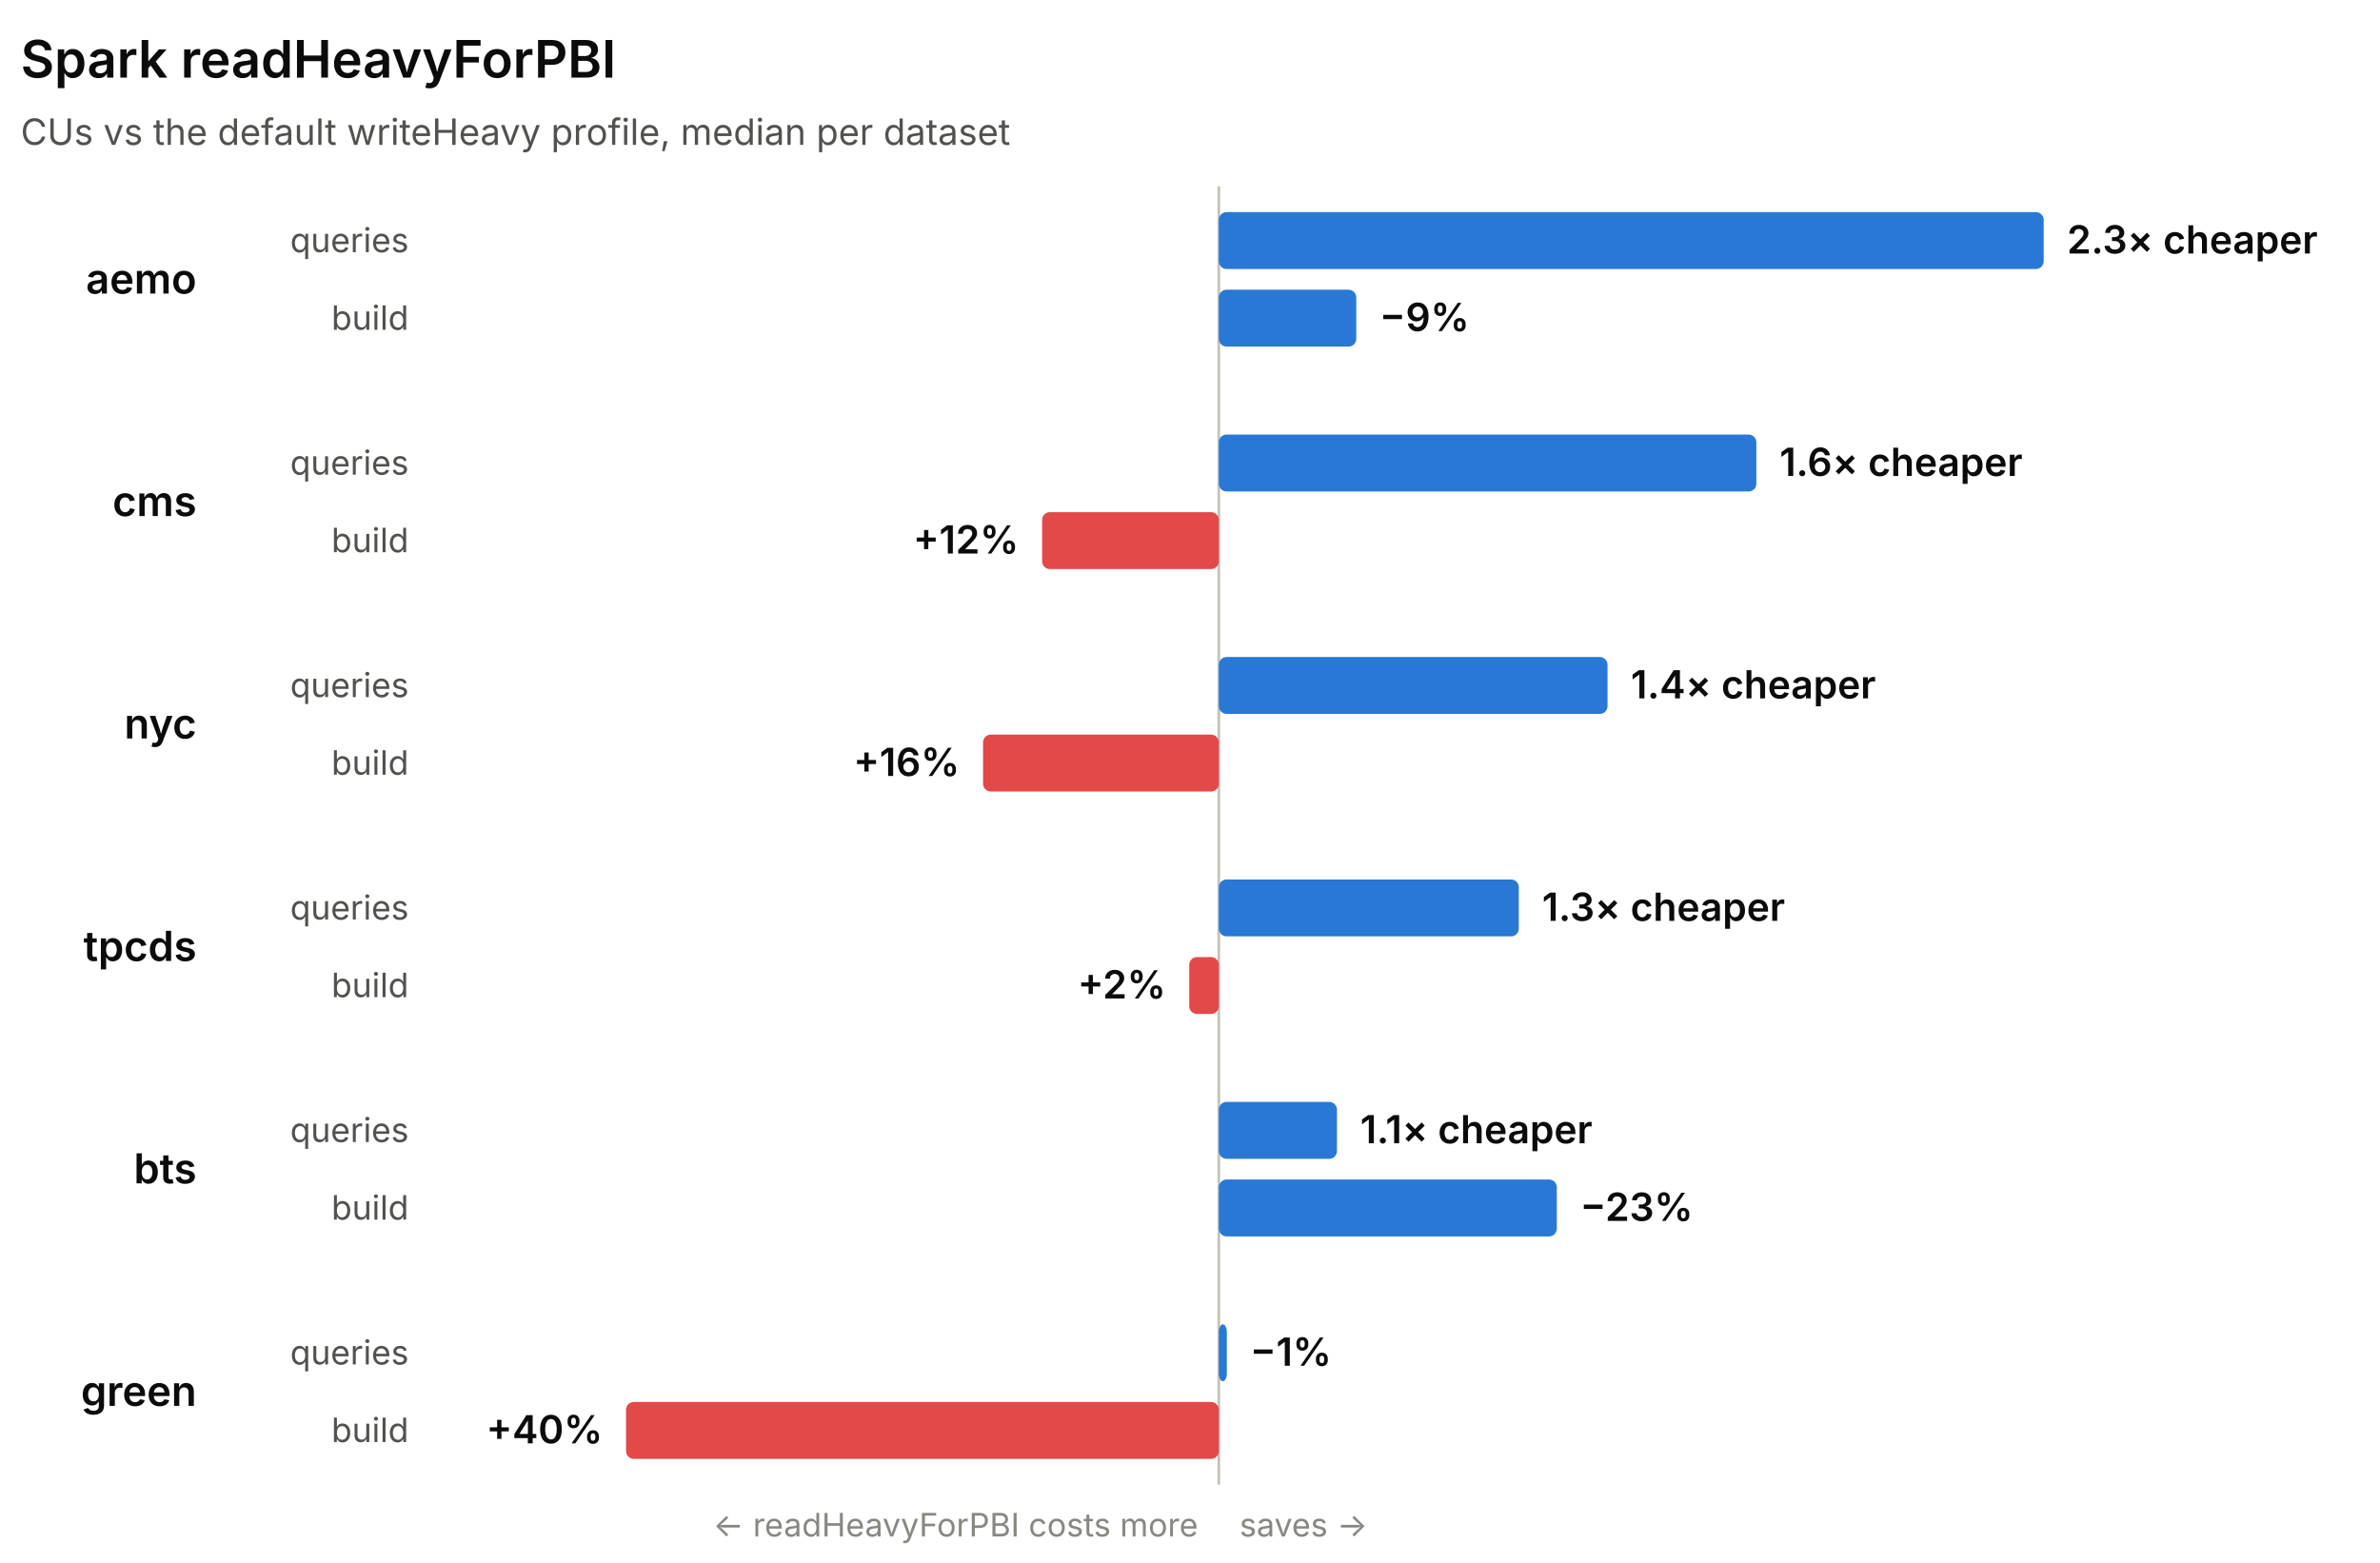
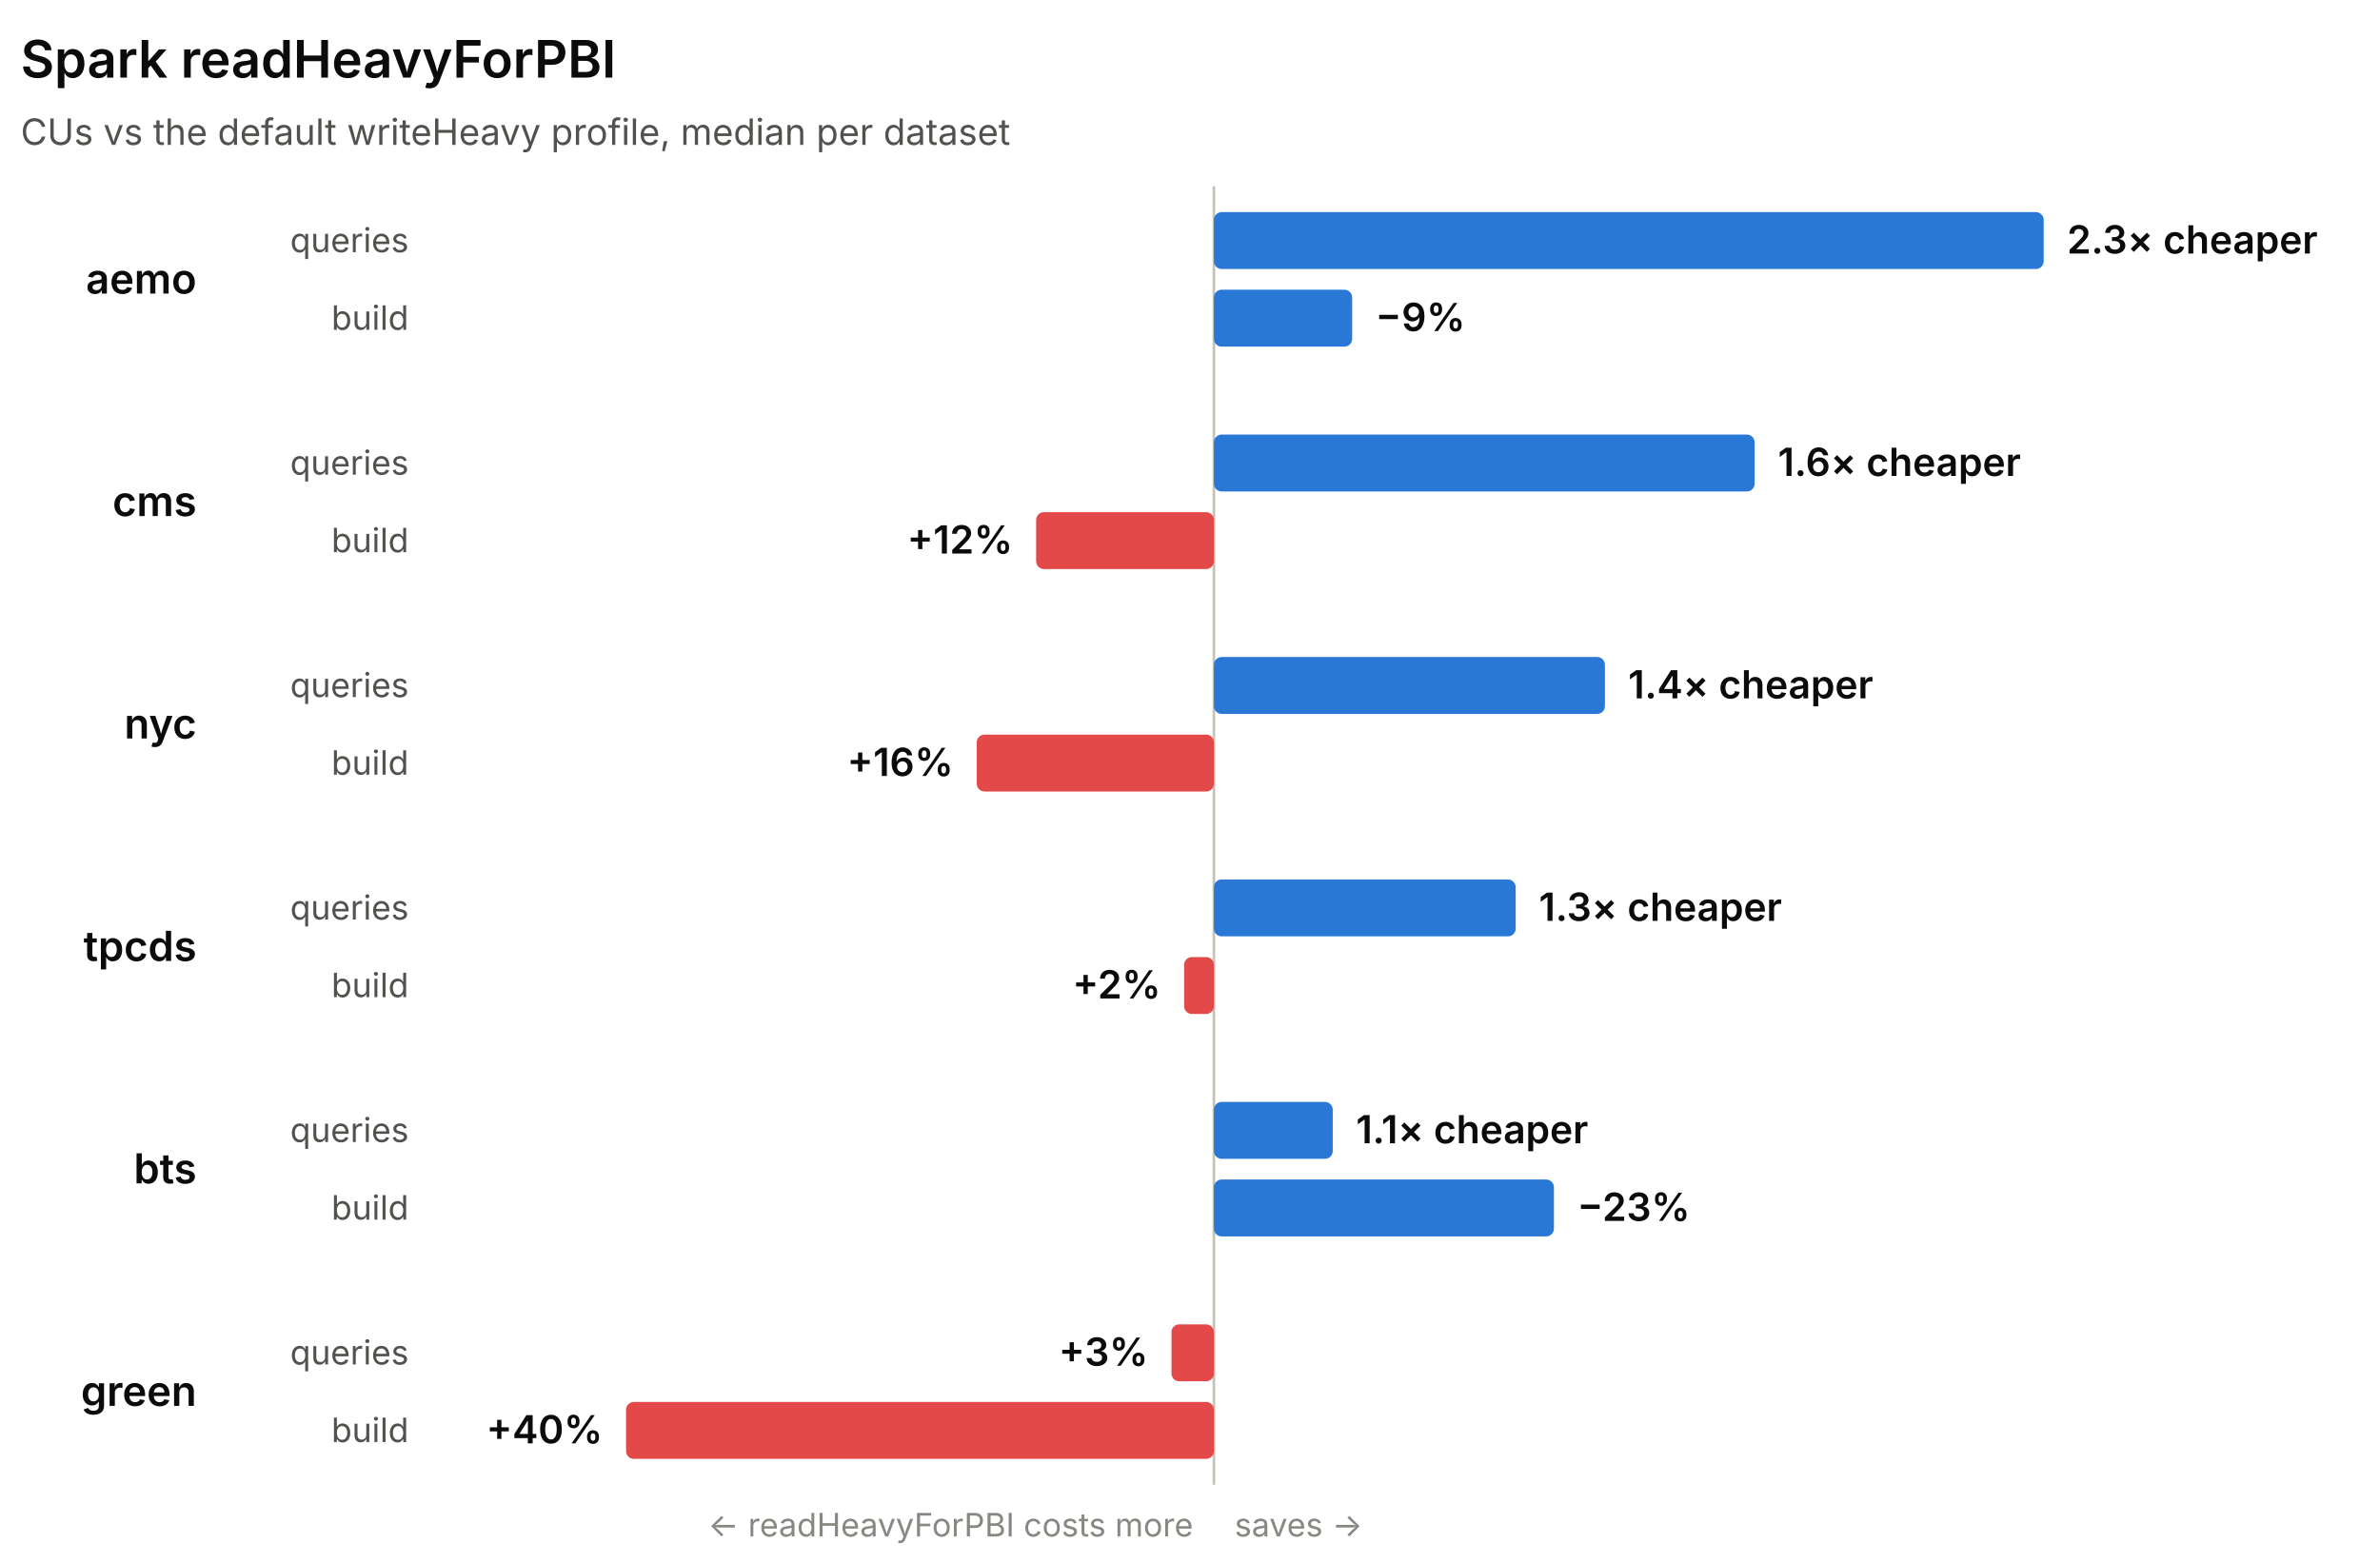
<svg xmlns="http://www.w3.org/2000/svg" width="920" height="604" viewBox="0 0 920 604" role="img" font-family="system-ui, -apple-system, 'Segoe UI', sans-serif">
-   <line x1="471.14" y1="72" x2="471.14" y2="574" stroke="#c3c2b7" stroke-width="1" />
+   <line x1="469.24" y1="72" x2="469.24" y2="574" stroke="#c3c2b7" stroke-width="1" />
  <text x="8" y="30" fill="#0b0b0b" font-size="20" font-weight="600">Spark readHeavyForPBI</text>
  <text x="8" y="56" fill="#52514e" font-size="14">CUs vs the default writeHeavy profile, median per dataset</text>
  <text x="76" y="113.5" fill="#0b0b0b" font-size="16" font-weight="600" text-anchor="end">aemo</text>
  <text x="158" y="97.5" fill="#52514e" font-size="13" text-anchor="end">queries</text>
-   <rect x="471.14" y="82" width="318.86" height="22" rx="3" fill="#2a78d6" />
+   <rect x="469.24" y="82" width="320.76" height="22" rx="3" fill="#2a78d6" />
  <text x="799" y="98" fill="#0b0b0b" font-size="15" font-weight="600" text-anchor="start">2.3× cheaper</text>
  <text x="158" y="127.5" fill="#52514e" font-size="13" text-anchor="end">build</text>
-   <rect x="471.14" y="112" width="53.13" height="22" rx="3" fill="#2a78d6" />
-   <text x="533.27" y="128" fill="#0b0b0b" font-size="15" font-weight="600" text-anchor="start">−9%</text>
+   <rect x="469.24" y="112" width="53.45" height="22" rx="3" fill="#2a78d6" />
+   <text x="531.69" y="128" fill="#0b0b0b" font-size="15" font-weight="600" text-anchor="start">−9%</text>
  <text x="76" y="199.5" fill="#0b0b0b" font-size="16" font-weight="600" text-anchor="end">cms</text>
  <text x="158" y="183.5" fill="#52514e" font-size="13" text-anchor="end">queries</text>
-   <rect x="471.14" y="168" width="207.79" height="22" rx="3" fill="#2a78d6" />
-   <text x="687.93" y="184" fill="#0b0b0b" font-size="15" font-weight="600" text-anchor="start">1.6× cheaper</text>
+   <rect x="469.24" y="168" width="209.02" height="22" rx="3" fill="#2a78d6" />
+   <text x="687.27" y="184" fill="#0b0b0b" font-size="15" font-weight="600" text-anchor="start">1.6× cheaper</text>
  <text x="158" y="213.5" fill="#52514e" font-size="13" text-anchor="end">build</text>
-   <rect x="402.83" y="198" width="68.31" height="22" rx="3" fill="#e34948" />
-   <text x="393.83" y="214" fill="#0b0b0b" font-size="15" font-weight="600" text-anchor="end">+12%</text>
+   <rect x="400.52" y="198" width="68.72" height="22" rx="3" fill="#e34948" />
+   <text x="391.52" y="214" fill="#0b0b0b" font-size="15" font-weight="600" text-anchor="end">+12%</text>
  <text x="76" y="285.5" fill="#0b0b0b" font-size="16" font-weight="600" text-anchor="end">nyc</text>
  <text x="158" y="269.5" fill="#52514e" font-size="13" text-anchor="end">queries</text>
-   <rect x="471.14" y="254" width="150.26" height="22" rx="3" fill="#2a78d6" />
-   <text x="630.4" y="270" fill="#0b0b0b" font-size="15" font-weight="600" text-anchor="start">1.4× cheaper</text>
+   <rect x="469.24" y="254" width="151.15" height="22" rx="3" fill="#2a78d6" />
+   <text x="629.39" y="270" fill="#0b0b0b" font-size="15" font-weight="600" text-anchor="start">1.4× cheaper</text>
  <text x="158" y="299.5" fill="#52514e" font-size="13" text-anchor="end">build</text>
-   <rect x="380" y="284" width="91.14" height="22" rx="3" fill="#e34948" />
-   <text x="371" y="300" fill="#0b0b0b" font-size="15" font-weight="600" text-anchor="end">+16%</text>
+   <rect x="377.56" y="284" width="91.68" height="22" rx="3" fill="#e34948" />
+   <text x="368.56" y="300" fill="#0b0b0b" font-size="15" font-weight="600" text-anchor="end">+16%</text>
  <text x="76" y="371.5" fill="#0b0b0b" font-size="16" font-weight="600" text-anchor="end">tpcds</text>
  <text x="158" y="355.5" fill="#52514e" font-size="13" text-anchor="end">queries</text>
-   <rect x="471.14" y="340" width="115.96" height="22" rx="3" fill="#2a78d6" />
-   <text x="596.1" y="356" fill="#0b0b0b" font-size="15" font-weight="600" text-anchor="start">1.3× cheaper</text>
+   <rect x="469.24" y="340" width="116.65" height="22" rx="3" fill="#2a78d6" />
+   <text x="594.89" y="356" fill="#0b0b0b" font-size="15" font-weight="600" text-anchor="start">1.3× cheaper</text>
  <text x="158" y="385.5" fill="#52514e" font-size="13" text-anchor="end">build</text>
-   <rect x="459.7" y="370" width="11.44" height="22" rx="3" fill="#e34948" />
-   <text x="450.7" y="386" fill="#0b0b0b" font-size="15" font-weight="600" text-anchor="end">+2%</text>
+   <rect x="457.73" y="370" width="11.51" height="22" rx="3" fill="#e34948" />
+   <text x="448.73" y="386" fill="#0b0b0b" font-size="15" font-weight="600" text-anchor="end">+2%</text>
  <text x="76" y="457.5" fill="#0b0b0b" font-size="16" font-weight="600" text-anchor="end">bts</text>
  <text x="158" y="441.5" fill="#52514e" font-size="13" text-anchor="end">queries</text>
-   <rect x="471.14" y="426" width="45.67" height="22" rx="3" fill="#2a78d6" />
-   <text x="525.81" y="442" fill="#0b0b0b" font-size="15" font-weight="600" text-anchor="start">1.1× cheaper</text>
+   <rect x="469.24" y="426" width="45.94" height="22" rx="3" fill="#2a78d6" />
+   <text x="524.19" y="442" fill="#0b0b0b" font-size="15" font-weight="600" text-anchor="start">1.1× cheaper</text>
  <text x="158" y="471.5" fill="#52514e" font-size="13" text-anchor="end">build</text>
-   <rect x="471.14" y="456" width="130.66" height="22" rx="3" fill="#2a78d6" />
-   <text x="610.8" y="472" fill="#0b0b0b" font-size="15" font-weight="600" text-anchor="start">−23%</text>
+   <rect x="469.24" y="456" width="131.44" height="22" rx="3" fill="#2a78d6" />
+   <text x="609.68" y="472" fill="#0b0b0b" font-size="15" font-weight="600" text-anchor="start">−23%</text>
  <text x="76" y="543.5" fill="#0b0b0b" font-size="16" font-weight="600" text-anchor="end">green</text>
  <text x="158" y="527.5" fill="#52514e" font-size="13" text-anchor="end">queries</text>
-   <rect x="471.14" y="512" width="3.1" height="22" rx="3" fill="#2a78d6" />
-   <text x="483.24" y="528" fill="#0b0b0b" font-size="15" font-weight="600" text-anchor="start">−1%</text>
+   <rect x="452.84" y="512" width="16.4" height="22" rx="3" fill="#e34948" />
+   <text x="443.84" y="528" fill="#0b0b0b" font-size="15" font-weight="600" text-anchor="end">+3%</text>
  <text x="158" y="557.5" fill="#52514e" font-size="13" text-anchor="end">build</text>
-   <rect x="242" y="542" width="229.14" height="22" rx="3" fill="#e34948" />
+   <rect x="242" y="542" width="227.24" height="22" rx="3" fill="#e34948" />
  <text x="233" y="558" fill="#0b0b0b" font-size="15" font-weight="600" text-anchor="end">+40%</text>
-   <text x="463.14" y="594" fill="#898781" font-size="12.5" text-anchor="end">← readHeavyForPBI costs more</text>
-   <text x="479.14" y="594" fill="#898781" font-size="12.5" text-anchor="start">saves →</text>
+   <text x="461.24" y="594" fill="#898781" font-size="12.5" text-anchor="end">← readHeavyForPBI costs more</text>
+   <text x="477.24" y="594" fill="#898781" font-size="12.5" text-anchor="start">saves →</text>
</svg>
